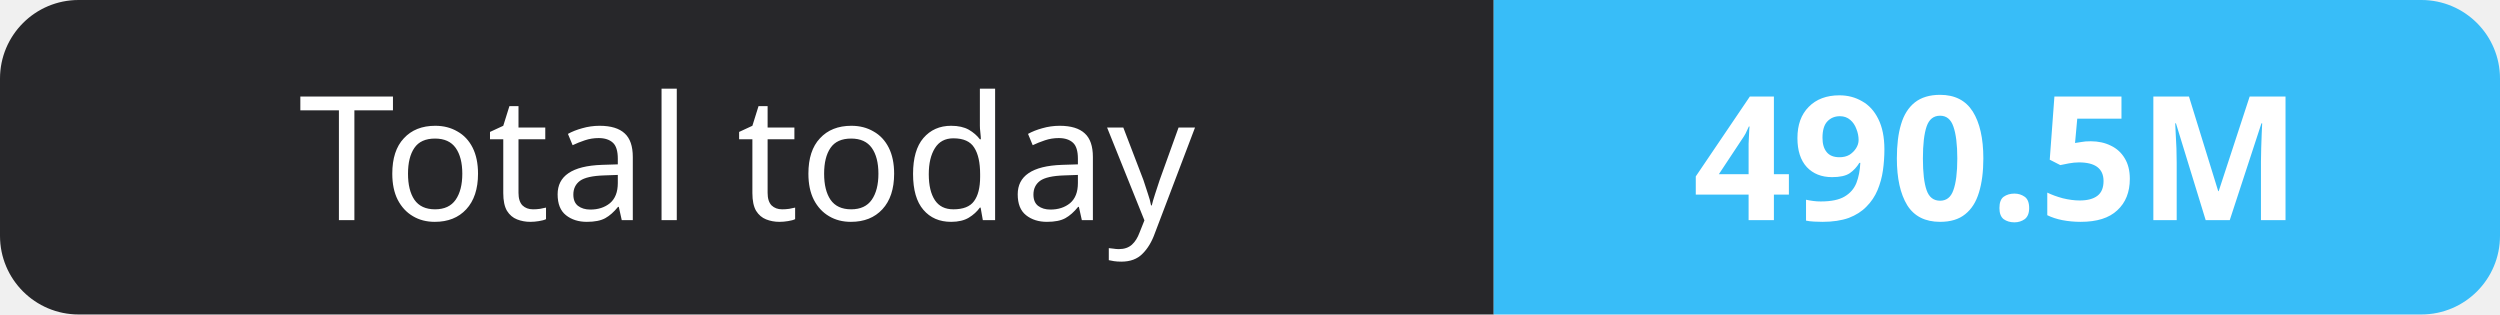
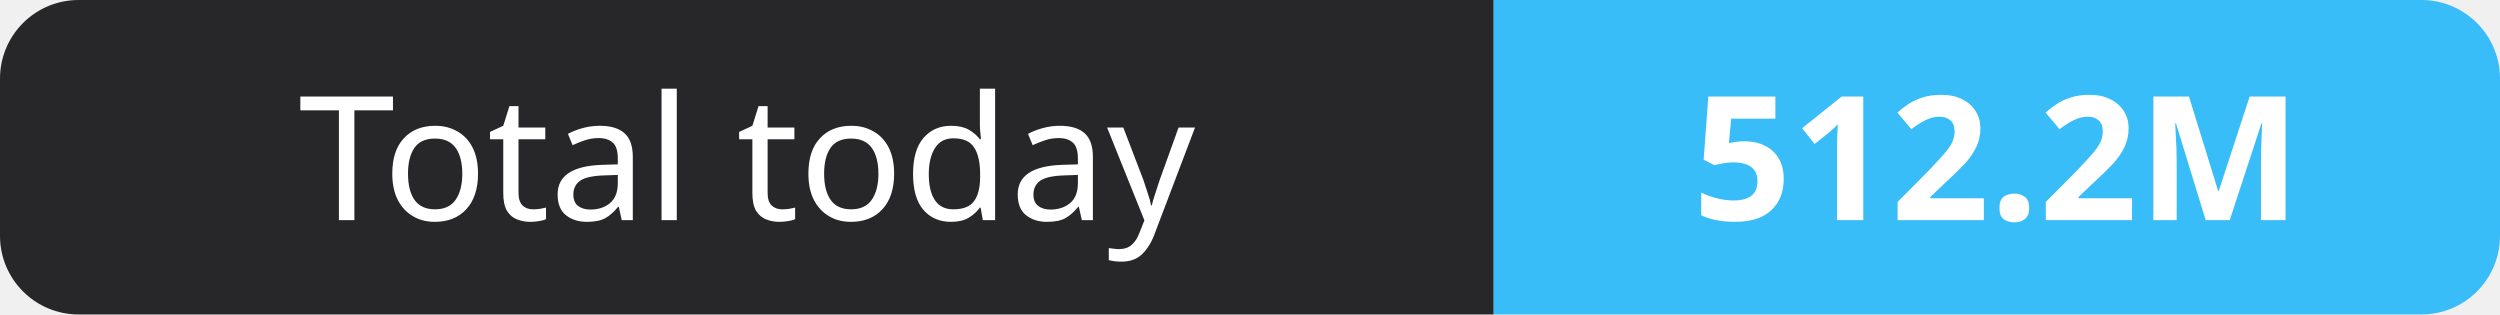
- <svg xmlns="http://www.w3.org/2000/svg" width="159" height="20" role="img" aria-label="Total today: 490.5M">
+ <svg xmlns="http://www.w3.org/2000/svg" width="159" height="20" role="img" aria-label="Total today: 512.2M">
  <clipPath id="r">
    <rect width="159" height="20" rx="5" fill="#fff" />
  </clipPath>
  <g clip-path="url(#r)">
    <rect width="95" height="20" fill="#27272a" />
    <rect x="95" width="64" height="20" fill="#38bdf8" />
  </g>
  <g fill="#fff" text-anchor="middle" font-family="Verdana,Geneva,sans-serif" font-size="11">
    <text x="47.5" y="14">Total today</text>
-     <text x="127.0" y="14" font-weight="700">490.5M</text>
+     <text x="127.0" y="14" font-weight="700">512.2M</text>
  </g>
</svg>
